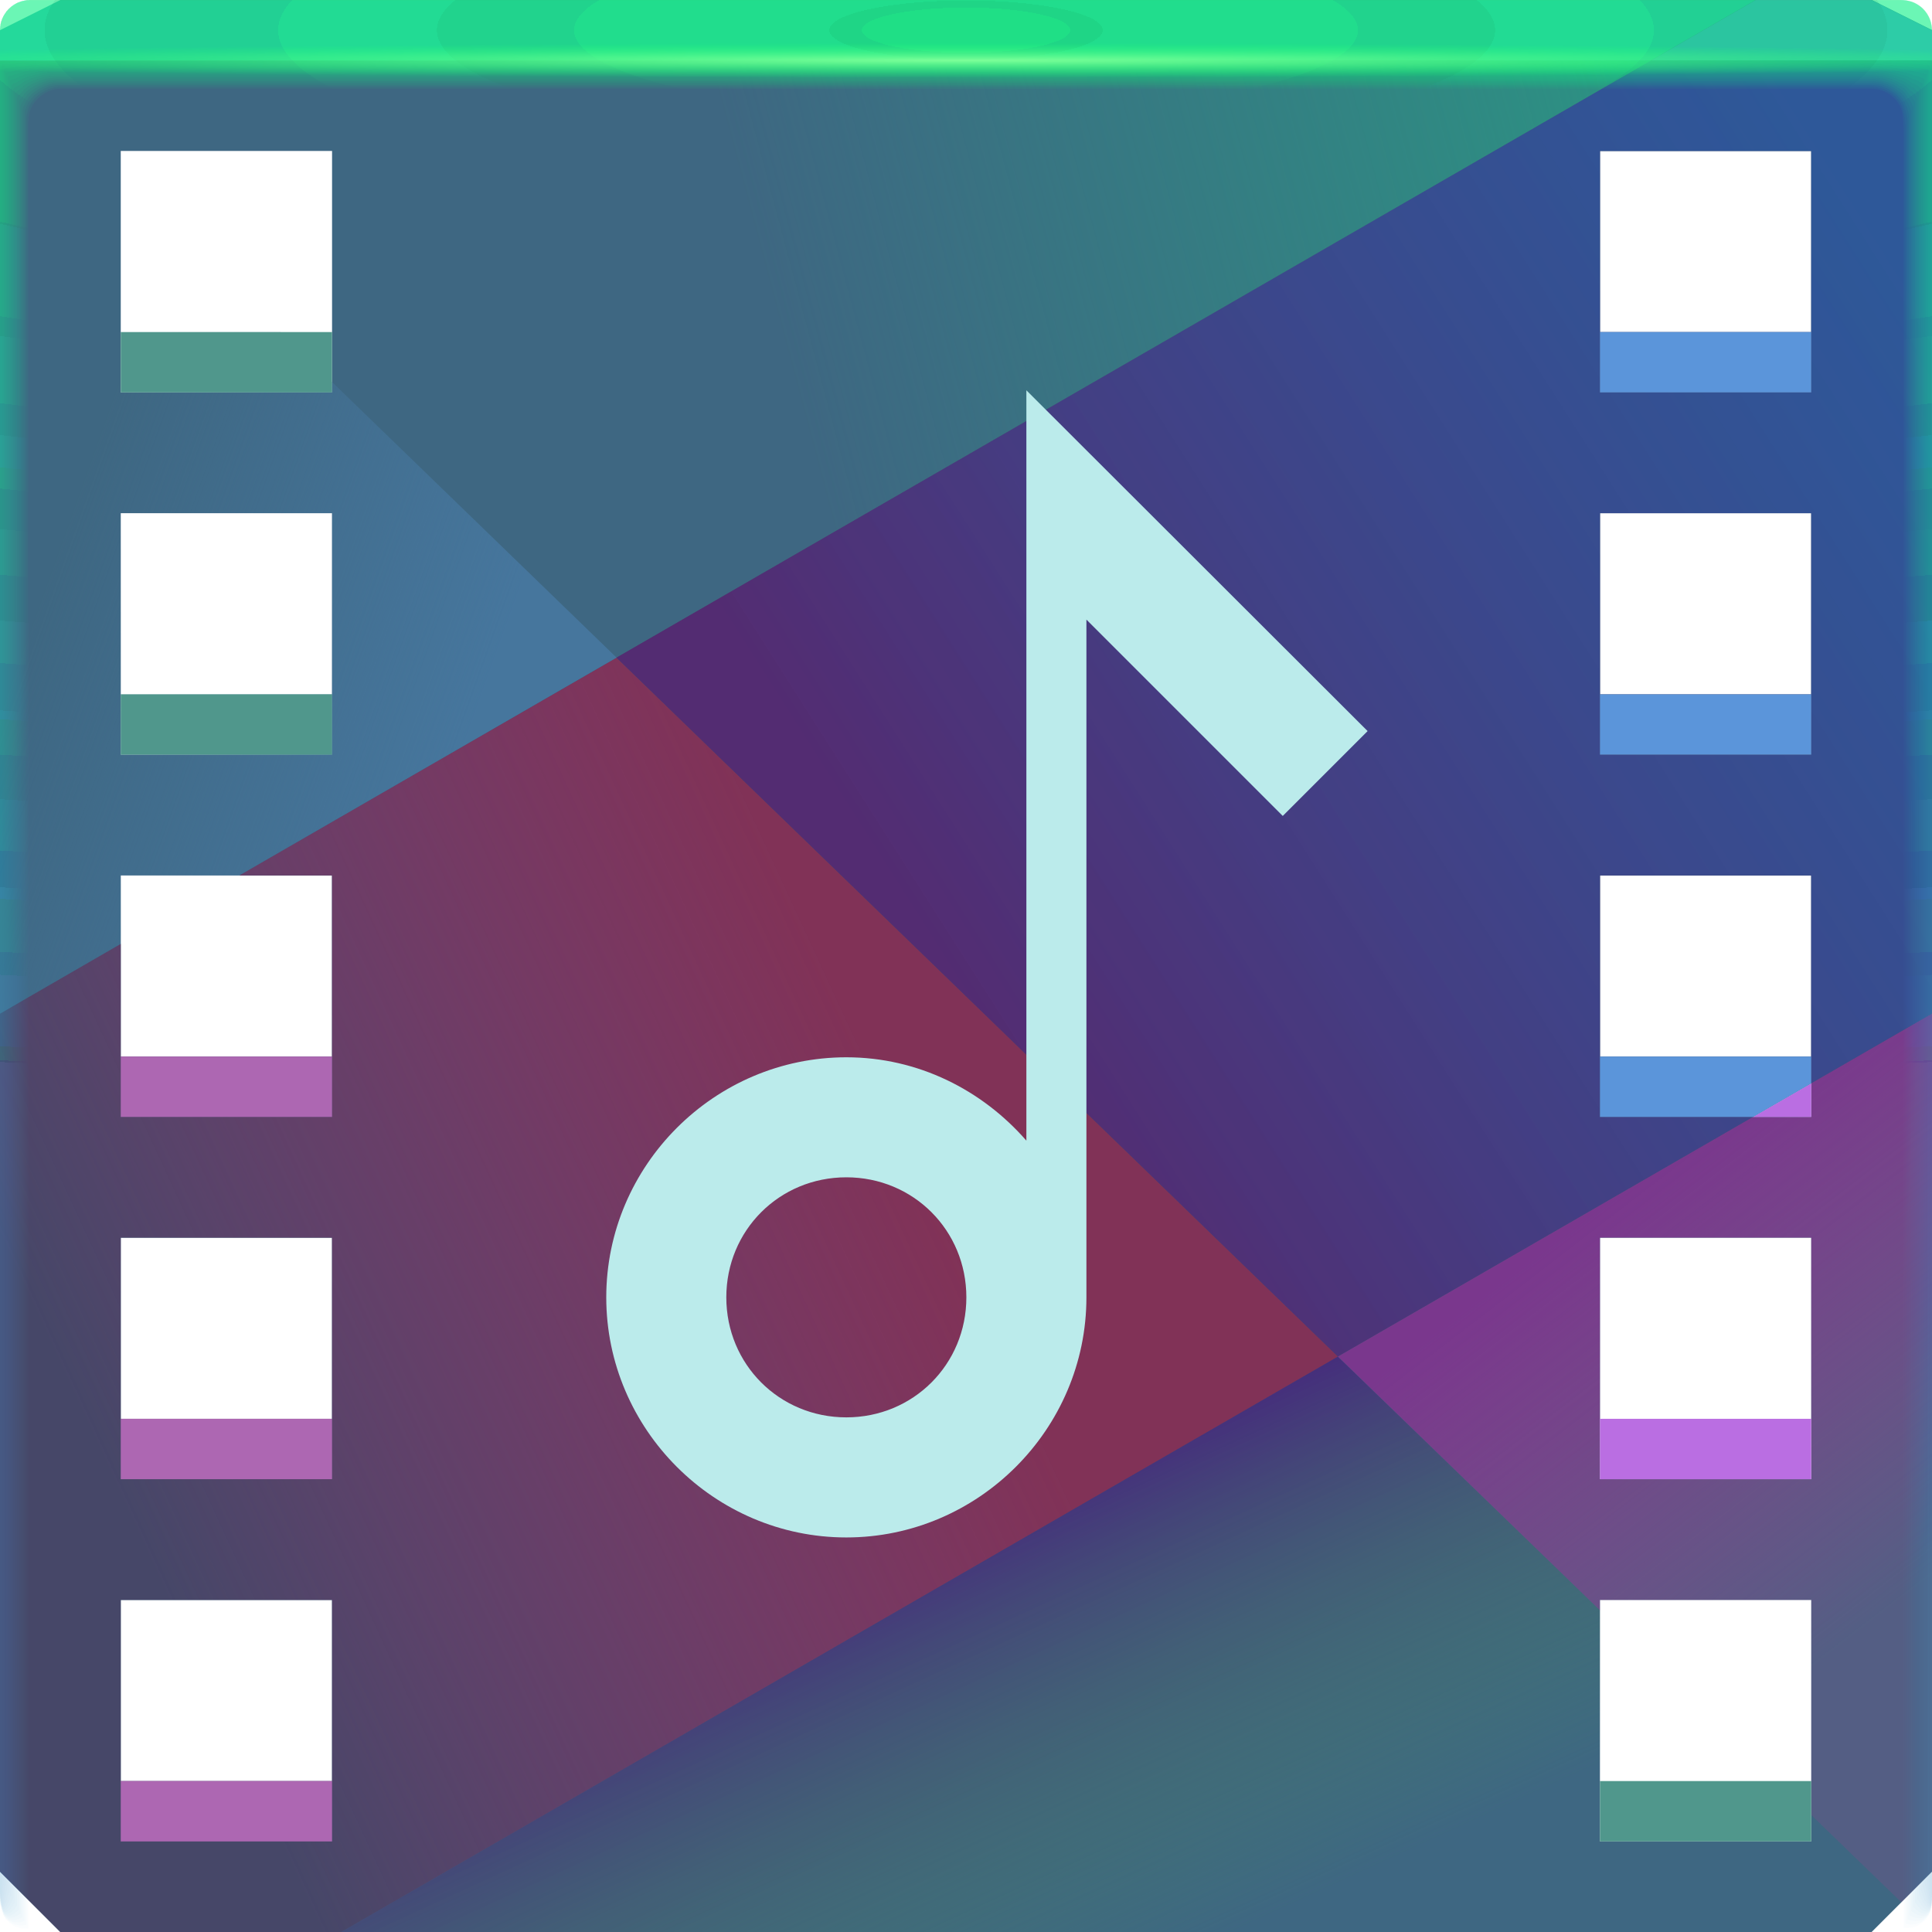
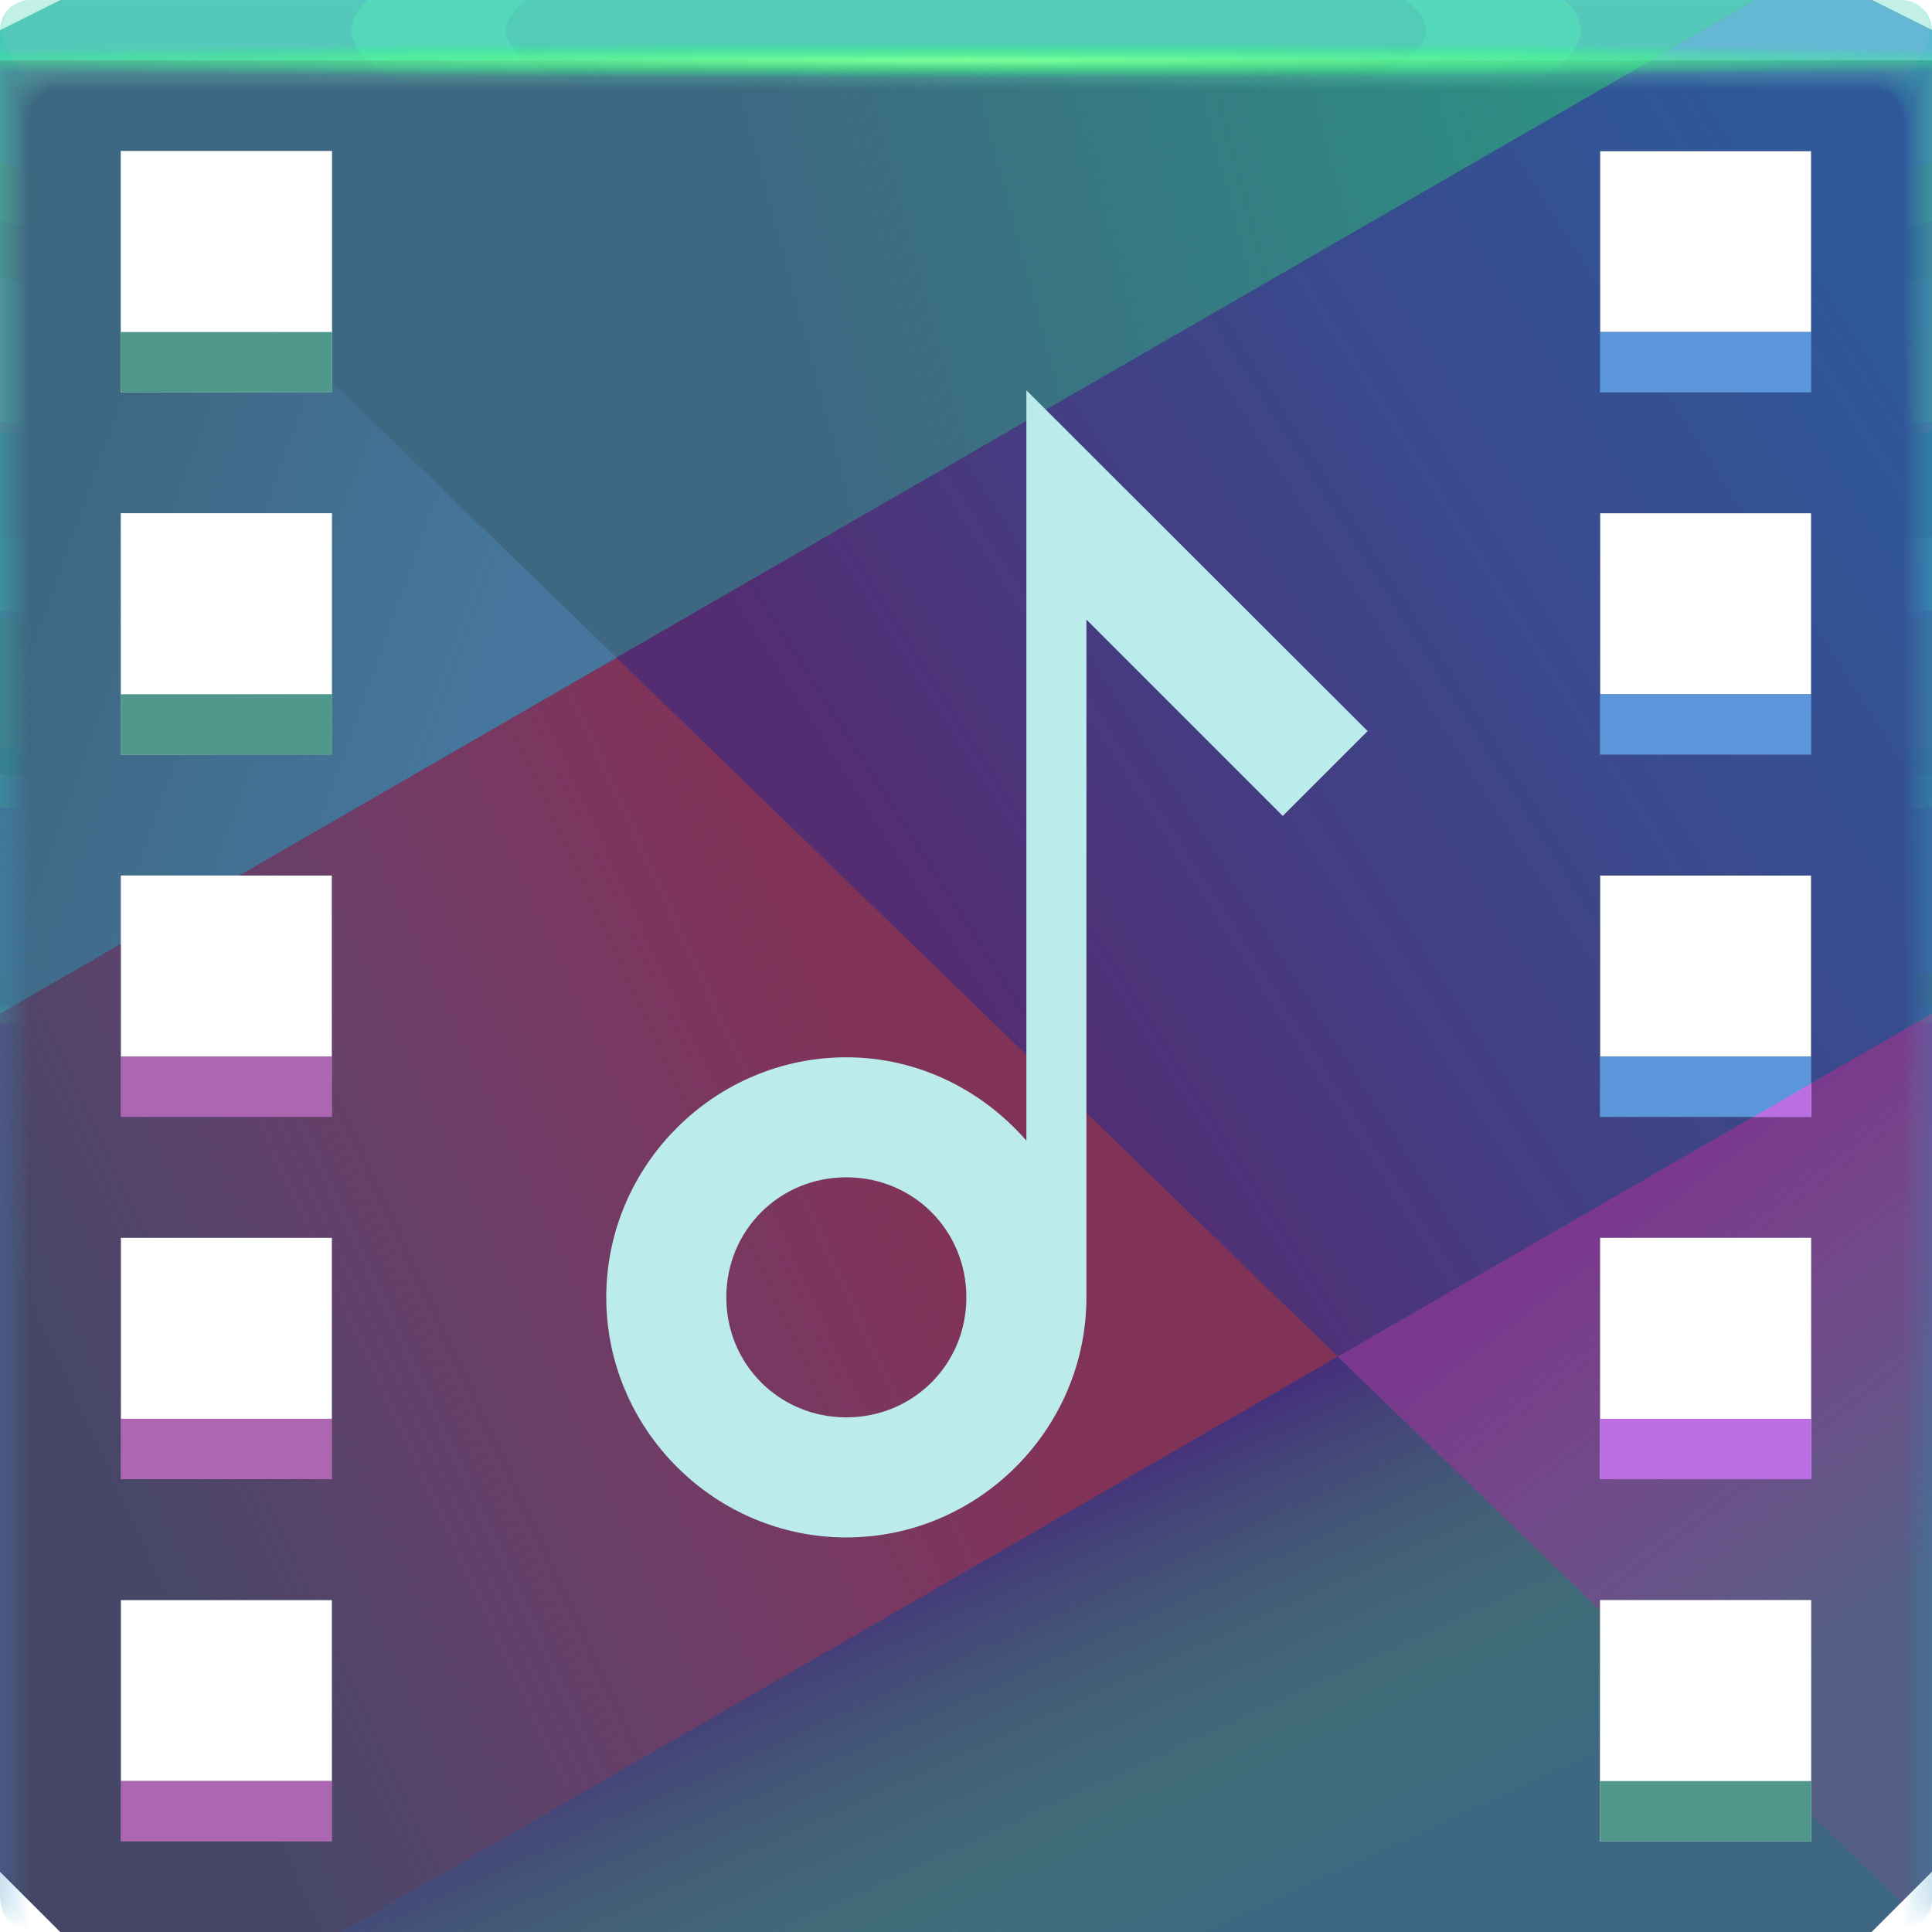
<svg xmlns="http://www.w3.org/2000/svg" xmlns:xlink="http://www.w3.org/1999/xlink" width="64" height="64" version="1.1">
  <defs>
    <style id="current-color-scheme" type="text/css">.ColorScheme-Text{color:#090d11;}.ColorScheme-Background{color:#ffffff;}</style>
    <radialGradient id="radialGradient2160632" cx="35.574" cy="1.019" r="32" gradientTransform="matrix(0,1.1252,-5.1753,0,37.271,-39.029)" gradientUnits="userSpaceOnUse" xlink:href="#a-6-5" />
    <linearGradient id="a-6-5">
-       <stop stop-color="#14f176" stop-opacity=".07" offset="0" />
+       <stop stop-color="#73f2b6" stop-opacity=".039" offset="0" />
      <stop stop-color="#209fce" stop-opacity=".02" offset="1" />
    </linearGradient>
    <radialGradient id="radialGradient2160634" cx="35.574" cy="1.036" r="32" gradientTransform="matrix(0,1.1252,-5.1753,0,37.363,-39.029)" gradientUnits="userSpaceOnUse" xlink:href="#a-6-5" />
    <radialGradient id="radialGradient2160636" cx="35.574" cy="1.055" r="32" gradientTransform="matrix(0,1.1252,-5.1753,0,37.458,-39.029)" gradientUnits="userSpaceOnUse" xlink:href="#a-6-5" />
    <radialGradient id="radialGradient2160638" cx="35.574" cy="1.071" r="32" gradientTransform="matrix(0,1.1252,-5.1753,0,37.544,-39.029)" gradientUnits="userSpaceOnUse" xlink:href="#a-6-5" />
    <radialGradient id="radialGradient2160640" cx="35.574" cy="1.091" r="32" gradientTransform="matrix(0,1.1252,-5.1753,0,37.648,-39.029)" gradientUnits="userSpaceOnUse" xlink:href="#a-6-5" />
    <radialGradient id="radialGradient2160642" cx="35.574" cy="1.113" r="32" gradientTransform="matrix(0,1.1252,-5.1753,0,37.758,-39.029)" gradientUnits="userSpaceOnUse" xlink:href="#a-6-5" />
    <radialGradient id="radialGradient2160644" cx="35.574" cy="1.135" r="32" gradientTransform="matrix(0,1.1252,-5.1753,0,37.875,-39.029)" gradientUnits="userSpaceOnUse" xlink:href="#a-6-5" />
    <radialGradient id="radialGradient2160646" cx="35.574" cy="1.159" r="32" gradientTransform="matrix(0,1.1252,-5.1753,0,38,-39.029)" gradientUnits="userSpaceOnUse" xlink:href="#a-6-5" />
    <radialGradient id="radialGradient2160648" cx="35.574" cy="1.18" r="32" gradientTransform="matrix(0,1.1252,-5.1753,0,38.107,-39.029)" gradientUnits="userSpaceOnUse" xlink:href="#a-6-5" />
    <radialGradient id="radialGradient2160650" cx="35.574" cy="1.208" r="32" gradientTransform="matrix(0,1.1252,-5.1753,0,38.252,-39.029)" gradientUnits="userSpaceOnUse" xlink:href="#a-6-5" />
    <radialGradient id="radialGradient2160652" cx="35.574" cy="1.239" r="32" gradientTransform="matrix(0,1.1252,-5.1753,0,38.411,-39.029)" gradientUnits="userSpaceOnUse" xlink:href="#a-6-5" />
    <radialGradient id="radialGradient2160654" cx="35.574" cy="1.273" r="32" gradientTransform="matrix(0,1.1252,-5.1753,0,38.587,-39.029)" gradientUnits="userSpaceOnUse" xlink:href="#a-6-5" />
    <radialGradient id="radialGradient2160656" cx="35.574" cy="1.304" r="32" gradientTransform="matrix(0,1.1252,-5.1753,0,38.75,-39.029)" gradientUnits="userSpaceOnUse" xlink:href="#a-6-5" />
    <radialGradient id="radialGradient2160658" cx="35.574" cy="1.346" r="32" gradientTransform="matrix(0,1.1252,-5.1753,0,38.966,-39.029)" gradientUnits="userSpaceOnUse" xlink:href="#a-6-5" />
    <radialGradient id="radialGradient2160660" cx="35.574" cy="1.393" r="32" gradientTransform="matrix(0,1.1252,-5.1753,0,39.208,-39.029)" gradientUnits="userSpaceOnUse" xlink:href="#a-6-5" />
    <radialGradient id="radialGradient2160662" cx="35.574" cy="1.439" r="32" gradientTransform="matrix(0,1.1252,-5.1753,0,39.446,-39.029)" gradientUnits="userSpaceOnUse" xlink:href="#a-6-5" />
    <radialGradient id="radialGradient2160664" cx="36.463" cy="1.498" r="32" gradientTransform="matrix(0 .018045 -1.2755 0 33.91 1.3415)" gradientUnits="userSpaceOnUse">
      <stop stop-color="#7dff99" offset="0" />
      <stop stop-color="#1eff74" stop-opacity="0" offset="1" />
    </radialGradient>
    <linearGradient id="linearGradient148791" x1="57.302" x2="24" y1="-4.874" y2="4" gradientUnits="userSpaceOnUse">
      <stop stop-color="#299983" offset="0" />
      <stop stop-color="#299983" stop-opacity="0" offset="1" />
    </linearGradient>
    <linearGradient id="linearGradient149125" x1="26" x2="1.6362e-8" y1="29" y2="41" gradientUnits="userSpaceOnUse">
      <stop stop-color="#813257" offset="0" />
      <stop stop-color="#9e3777" stop-opacity="0" offset="1" />
    </linearGradient>
    <linearGradient id="linearGradient149133" x1="36.265" x2="43" y1="48.323" y2="63" gradientUnits="userSpaceOnUse">
      <stop stop-color="#471e7b" stop-opacity=".824" offset="0" />
      <stop stop-color="#469d53" stop-opacity="0" offset="1" />
    </linearGradient>
    <linearGradient id="linearGradient149213" x1="16" x2="2" y1="23" y2="18" gradientUnits="userSpaceOnUse">
      <stop stop-color="#46769d" offset="0" />
      <stop stop-color="#46769d" stop-opacity="0" offset="1" />
    </linearGradient>
    <linearGradient id="linearGradient169775" x1="28" x2="61" y1="27" y2="6" gradientUnits="userSpaceOnUse">
      <stop stop-color="#532c72" offset="0" />
      <stop stop-color="#245fad" stop-opacity=".705" offset="1" />
    </linearGradient>
    <linearGradient id="linearGradient170615" x1="49" x2="59" y1="43" y2="56" gradientUnits="userSpaceOnUse">
      <stop stop-color="#7a378d" offset="0" />
      <stop stop-color="#a23f8c" stop-opacity=".214" offset="1" />
    </linearGradient>
  </defs>
  <g>
    <path d="m2 0-2 1v1h64v-1l-2-1h-30z" color="#000000" fill="#42b8b7" />
    <path d="m0 2v60l2 2h60l2-2v-60h-32zm4 3h7v8h-7zm49 0h7v8h-7zm-49 12h7v8h-7zm49 0h7v8h-7zm-49 12h7v8h-7zm49 0h7v8h-7zm-49 12h7v8h-7zm49 0h7v8h-7zm-49 12h7v8h-7zm49 0h7v8h-7z" color="#000000" fill="#3e6782" />
    <path d="m58.158 0-3.465 2-46.766 27h3.072v6h-7v-3.732l-4 2.311v28.422l2 2h9.307l46.766-27 1.928-1.113 4-2.309v-32.578l-2-1h-3.842zm-5.158 5h7v6h-7v-6zm0 12h7v6h-7v-6zm0 12h7v6h-7v-6zm-49 12h7v6h-7v-6zm0 12h7v6h-7v-6z" color="#000000" fill="#464768" />
    <path d="m20.424 21.785-12.496 7.215h3.072v8h-7v-5.732l-4 2.311v28.422l2 2h9.307l33.016-19.062-23.898-23.152zm-16.424 19.215h7v8h-7v-8zm0 12h7v8h-7v-8z" color="#000000" fill="url(#linearGradient149125)" />
    <path d="m54.693 2-34.27 19.785 23.898 23.152 13.75-7.938h-5.072v-8h7v6.887l4-2.309v-31.578h-9.307zm-1.693 3h7v8h-7v-8zm0 12h7v8h-7v-8z" color="#000000" fill="url(#linearGradient169775)" />
    <path d="m0 2v31.578l4-2.311v-2.268h3.928l12.496-7.215-11.133-10.785h-5.291v-5.125l-4-3.875zm4 15h7v6h-7v-6z" color="#000000" fill="url(#linearGradient149213)" />
    <path d="m0 2 4 3.875v-0.875h7v7.656l9.424 9.129 34.27-19.785h-54.693z" color="#000000" fill="url(#linearGradient148791)" />
    <path d="m44.322 44.938-33.016 19.062h50.693l0.984-0.984-4.146-4.016h-5.838v-5.656l-8.678-8.406z" color="#000000" fill="url(#linearGradient149133)" />
    <path d="m64 33.578-4 2.309v1.113h-1.928l-13.75 7.938 8.678 8.406v-0.344h7v7.125l2.984 2.891 1.016-1.016v-28.422zm-11 7.422h7v8h-7v-8z" color="#000000" fill="url(#linearGradient170615)" />
    <path d="m4 11v2h7v-2h-7zm0 12v2h7v-2h-7z" color="#000000" fill="#50978c" />
    <path d="m60 35.887-1.928 1.113h1.928v-1.113zm-7 11.113v2h7v-2h-7z" color="#000000" fill="#ba6ee2" />
    <path d="m53 59v2h7v-2h-7z" color="#000000" fill="#50978c" />
    <path d="m53 11v2h7v-2h-7zm0 12v2h7v-2h-7zm0 12v2h5.072l1.928-1.113v-0.887h-7z" color="#000000" fill="#5b95da" />
    <path d="m4 35v2h7v-2h-7zm0 12v2h7v-2h-7zm0 12v2h7v-2h-7z" color="#000000" fill="#ad67b2" />
    <path d="m58.158 0-3.465 2h9.307v-1l-2-1h-3.842z" color="#000000" fill="#5b95da" />
  </g>
  <g transform="translate(20.221 19.169)">
    <path id="f" class="ColorScheme-Text" d="m13.779-6.24v24.856c-1.462-1.675-3.584-2.761-5.964-2.761-4.369 0-7.953 3.584-7.953 7.953 0 4.369 3.584 7.953 7.953 7.953s7.953-3.584 7.953-7.953v-22.452l6.504 6.504 2.811-2.811zm-5.964 26.071c2.22 0 3.976 1.757 3.976 3.976s-1.757 3.976-3.976 3.976-3.976-1.757-3.976-3.976 1.757-3.976 3.976-3.976z" fill="#bbebeb" />
  </g>
  <g transform="translate(3.2081e-5 .0015035)">
    <path d="m1 0c-0.554 0-1 0.446-1 1v62-0.224 0.224-61h1.752c19.15 2e-3 39.445 0 60.213 0h2.035v61-0.334 0.334-62a0.998 0.998 0 0 0-1-1z" fill="url(#radialGradient2160632)" />
    <path d="m1 0a0.998 0.998 0 0 0-1 1.006v61.98-0.197c0-0.277 4e-3 -0.184 0.01 0.246 0.012 0.016 0.03-0.297 0.052-0.897v-60c0.072-9e-3 0.133-0.013 0.185-0.013 0.29-0.016 0.357-0.032 0.774-0.044 0.246-0.011 0.496-0.019 0.747-0.019 19.183 2e-3 39.392 0 60.2 0 0.346 0 0.689 0.012 1.023 0.03 0.268 0.01 0.389 0.02 0.52 0.033 0.106 0 0.22 0.01 0.427 0.028v59.744c0.027 0.754 0.05 1.148 0.059 1.123l3e-3 -0.334v0.286-61.762c0-0.143 0-0.22-2e-3 -0.224a0.996 0.996 0 0 0-1.012-0.986h-61.986" fill="url(#radialGradient2160634)" />
    <path d="m1 0a0.998 0.998 0 0 0-1 1.006v61.966-0.169c0-0.245 8e-3 -0.145 0.021 0.266 0.022 0.034 0.06-0.247 0.104-0.807v-59.988a0.744 0.744 0 0 1 0.173-0.025c0.27-0.031 0.341-0.064 0.743-0.088 0.242-0.022 0.492-0.037 0.742-0.037 19.217 2e-3 39.34 0 60.187 0 0.347 0 0.69 0.024 1.013 0.06 0.256 0.02 0.372 0.042 0.494 0.065 0.1 0 0.206 0.02 0.398 0.057v59.731c0.055 0.703 0.102 1.052 0.119 1.003 4e-3 -0.154 6e-3 -0.265 6e-3 -0.333v0.237-61.748c0-0.139 0-0.215-3e-3 -0.224a0.994 0.994 0 0 0-0.807-0.952 1.025 1.025 0 0 0-0.217-0.02h-61.973" fill="url(#radialGradient2160636)" />
    <path d="m1 0a0.998 0.998 0 0 0-1 1.005v61.953-0.14c0-0.213 0.012-0.107 0.031 0.287 0.034 0.05 0.091-0.198 0.156-0.718v-59.974a0.45 0.45 0 0 1 0.16-0.037c0.252-0.048 0.327-0.097 0.715-0.132 0.238-0.034 0.487-0.056 0.737-0.056 19.25 2e-3 39.286 0 60.173 0 0.348 0 0.688 0.036 1.001 0.09 0.244 0.029 0.356 0.062 0.47 0.098 0.091 0 0.19 0.03 0.37 0.085v59.718c0.082 0.653 0.151 0.957 0.176 0.884 7e-3 -0.152 0.01-0.262 0.01-0.333v0.188-61.734c0-0.135 0-0.21-4e-3 -0.224a0.992 0.992 0 0 0-0.819-0.94 1.041 1.041 0 0 0-0.217-0.018h-61.96" fill="url(#radialGradient2160638)" />
    <path d="m1 0a0.998 0.998 0 0 0-1 1.005v61.939-0.113c0-0.18 0.015-0.068 0.042 0.308 0.045 0.067 0.121-0.149 0.208-0.629v-59.96a0.312 0.312 0 0 1 0.148-0.05c0.232-0.063 0.311-0.128 0.684-0.176 0.234-0.044 0.483-0.074 0.732-0.074 19.284 2e-3 39.234 0 60.16 0 0.35 0 0.689 0.048 0.991 0.12 0.232 0.039 0.34 0.083 0.444 0.13 0.085 0 0.176 0.04 0.341 0.114v59.704c0.11 0.603 0.203 0.862 0.236 0.764 0.01-0.148 0.014-0.259 0.014-0.333v0.14-61.721c0-0.13-2e-3 -0.206-6e-3 -0.224a0.991 0.991 0 0 0-0.83-0.927 1.066 1.066 0 0 0-0.22-0.017h-61.944" fill="url(#radialGradient2160640)" />
    <path d="m1 0a0.998 0.998 0 0 0-1 1.004v61.926-0.084c0-0.148 0.02-0.029 0.052 0.328 0.056 0.084 0.152-0.099 0.26-0.539v-59.949c0.053-0.04 0.097-0.061 0.136-0.061 0.212-0.08 0.297-0.16 0.655-0.22 0.23-0.056 0.477-0.093 0.727-0.093 19.317 2e-3 39.18 0 60.147 0 0.35 0 0.688 0.06 0.98 0.151 0.22 0.047 0.322 0.102 0.418 0.162 0.078 0 0.162 0.049 0.313 0.142v59.69c0.137 0.553 0.253 0.767 0.295 0.645a4.73 4.73 0 0 0 0.017-0.332v0.09-61.705c0-0.126-2e-3 -0.202-7e-3 -0.224a0.99 0.99 0 0 0-0.843-0.914 1.099 1.099 0 0 0-0.218-0.017h-61.932" fill="url(#radialGradient2160642)" />
    <path d="m1 0a0.998 0.998 0 0 0-1 1.004v61.912-0.056c0-0.117 0.023 0.01 0.063 0.349 0.067 0.1 0.182-0.05 0.312-0.45v-59.935c0.048-0.049 0.088-0.074 0.123-0.074 0.193-0.095 0.282-0.192 0.626-0.264 0.225-0.067 0.472-0.11 0.721-0.11h60.133c0.352 0 0.688 0.071 0.97 0.18a0.944 0.944 0 0 1 0.393 0.194c0.07 0 0.147 0.059 0.284 0.17v59.68c0.164 0.502 0.304 0.671 0.354 0.524 0.014-0.14 0.02-0.25 0.02-0.331v0.042-61.695c0-0.121-2e-3 -0.197-9e-3 -0.224a0.99 0.99 0 0 0-0.854-0.902 1.142 1.142 0 0 0-0.218-0.014h-61.918" fill="url(#radialGradient2160644)" />
    <path d="m1 0a0.998 0.998 0 0 0-1 1.004v61.898-0.029c0-0.084 0.027 0.049 0.073 0.37 0.079 0.117 0.212 0 0.365-0.36v-59.923c0.043-0.057 0.079-0.086 0.11-0.086 0.174-0.112 0.267-0.225 0.596-0.309a2.19 2.19 0 0 1 0.717-0.129c19.385 2e-3 39.075 0 60.12 0 0.353 0 0.687 0.084 0.958 0.211 0.196 0.066 0.29 0.144 0.368 0.227 0.063 0 0.132 0.068 0.256 0.199v59.665c0.192 0.452 0.354 0.576 0.413 0.404a3.11 3.11 0 0 0 0.024-0.33v-61.687c0-0.117-4e-3 -0.193-0.01-0.224a0.99 0.99 0 0 0-0.868-0.89 1.198 1.198 0 0 0-0.217-0.011h-61.905" fill="url(#radialGradient2160646)" />
    <path d="m1 0a0.998 0.998 0 0 0-1 1.003v61.885c0-0.052 0.03 0.087 0.084 0.39 0.09 0.135 0.242 0.05 0.416-0.27v-59.911c0.038-0.063 0.07-0.097 0.099-0.097 0.154-0.127 0.251-0.257 0.566-0.352 0.217-0.089 0.463-0.148 0.711-0.148 19.418 2e-3 39.022 0 60.107 0 0.355 0 0.687 0.096 0.947 0.242a0.723 0.723 0 0 1 0.343 0.258c0.056 0 0.118 0.079 0.227 0.227v59.651c0.22 0.402 0.406 0.482 0.473 0.285 0.018-0.132 0.027-0.243 0.027-0.33v-61.721c0-0.113-4e-3 -0.188-0.012-0.224a0.99 0.99 0 0 0-0.879-0.877 1.273 1.273 0 0 0-0.218-0.011h-61.89" fill="url(#radialGradient2160648)" />
    <path d="m1 0a0.998 0.998 0 0 0-1 1.003v61.899c0-0.02 0.035 0.126 0.094 0.41 0.101 0.152 0.273 0.1 0.468-0.18v-59.897c0.034-0.073 0.062-0.11 0.087-0.11 0.135-0.143 0.236-0.29 0.536-0.397 0.213-0.1 0.459-0.166 0.707-0.166 19.452 2e-3 38.969 0 60.093 0 0.356 0 0.687 0.108 0.936 0.272a0.678 0.678 0 0 1 0.317 0.29c0.05 0 0.103 0.089 0.2 0.256v59.64c0.246 0.352 0.455 0.386 0.531 0.165 0.02-0.128 0.03-0.239 0.03-0.33v-61.755c0-0.108-4e-3 -0.184-0.013-0.224a0.99 0.99 0 0 0-0.891-0.864 1.376 1.376 0 0 0-0.218-0.01h-61.877" fill="url(#radialGradient2160650)" />
    <path d="m1 0a0.998 0.998 0 0 0-1 1.002v61.913c0 0.013 0.039 0.165 0.105 0.432 0.112 0.168 0.303 0.148 0.52-0.092v-59.882c0.029-0.081 0.053-0.123 0.074-0.123 0.116-0.159 0.222-0.321 0.507-0.44 0.209-0.111 0.454-0.185 0.701-0.185 19.486 2e-3 38.916 0 60.08 0 0.357 0 0.687 0.12 0.925 0.302a0.66 0.66 0 0 1 0.292 0.323c0.043 0 0.089 0.098 0.171 0.284v59.626c0.275 0.302 0.507 0.29 0.591 0.046 0.022-0.125 0.034-0.236 0.034-0.33v-61.791c0-0.104-5e-3 -0.18-0.016-0.224a0.99 0.99 0 0 0-0.903-0.852 1.514 1.514 0 0 0-0.218-8e-3h-61.863" fill="url(#radialGradient2160652)" />
    <path d="m1 0a0.998 0.998 0 0 0-1 1.002v61.928c0 0.045 0.042 0.203 0.115 0.453 0.123 0.184 0.333 0.197 0.572-3e-3v-59.87c0.024-0.089 0.045-0.135 0.062-0.135 0.097-0.174 0.207-0.353 0.478-0.484 0.204-0.122 0.448-0.203 0.696-0.203 19.519 2e-3 38.863 0 60.067 0a1.4 1.4 0 0 1 0.914 0.332c0.15 0.103 0.224 0.225 0.267 0.355 0.035 0 0.073 0.108 0.142 0.313v59.612c0.302 0.251 0.557 0.196 0.65-0.074a1.7 1.7 0 0 0 0.037-0.33v-61.825c0-0.1-6e-3 -0.175-0.017-0.224a0.99 0.99 0 0 0-0.915-0.84 1.712 1.712 0 0 0-0.218-7e-3h-61.85" fill="url(#radialGradient2160654)" />
    <path d="m1 0a0.998 0.998 0 0 0-1 1.002v61.942c0 0.077 0.046 0.242 0.126 0.473 0.134 0.201 0.363 0.246 0.624 0.086v-59.856c0.02-0.097 0.035-0.147 0.05-0.147a0.981 0.981 0 0 1 0.447-0.529c0.2-0.133 0.444-0.221 0.691-0.221 19.553 2e-3 38.811 0 60.053 0 0.36 0 0.686 0.144 0.903 0.362a0.688 0.688 0 0 1 0.242 0.388c0.028 0 0.059 0.118 0.114 0.341v59.598c0.33 0.2 0.608 0.1 0.709-0.194 0.026-0.117 0.04-0.228 0.04-0.329v-61.86c0-0.095-6e-3 -0.17-0.018-0.224a0.991 0.991 0 0 0-0.927-0.827 2.015 2.015 0 0 0-0.218-5e-3h-61.836" fill="url(#radialGradient2160656)" />
    <path d="m1 0a0.998 0.998 0 0 0-1 1.001v61.956c0 0.11 0.05 0.281 0.136 0.494 0.146 0.218 0.394 0.296 0.677 0.176v-59.843c0.014-0.105 0.026-0.16 0.036-0.16a0.967 0.967 0 0 1 0.419-0.572c0.196-0.144 0.439-0.24 0.686-0.24 19.586 2e-3 38.758 0 60.04 0 0.36 0 0.685 0.156 0.892 0.392a0.73 0.73 0 0 1 0.216 0.42c0.021 0 0.044 0.128 0.086 0.37v59.585c0.356 0.15 0.658 5e-3 0.768-0.314 0.029-0.114 0.044-0.224 0.044-0.328v-61.895c0-0.09-7e-3 -0.166-0.02-0.224a0.992 0.992 0 0 0-0.94-0.814 2.524 2.524 0 0 0-0.217-5e-3h-61.823" fill="url(#radialGradient2160658)" />
    <path d="m1 0a0.998 0.998 0 0 0-1 1v61.972c0 0.142 0.054 0.32 0.147 0.515a0.643 0.643 0 0 0 0.728 0.265v-59.83c0.01-0.114 0.018-0.172 0.025-0.172a0.97 0.97 0 0 1 0.389-0.617c0.192-0.155 0.434-0.258 0.68-0.258 19.62 2e-3 38.705 0 60.027 0 0.362 0 0.686 0.168 0.882 0.422a0.794 0.794 0 0 1 0.19 0.453c0.015 0 0.03 0.137 0.057 0.398v59.572c0.385 0.1 0.71-0.09 0.828-0.434 0.03-0.11 0.047-0.22 0.047-0.328v-61.93c0-0.086-7e-3 -0.161-0.021-0.224a0.994 0.994 0 0 0-0.951-0.802 3.563 3.563 0 0 0-0.219-2e-3h-61.809" fill="url(#radialGradient2160660)" />
    <path d="m1 0a0.998 0.998 0 0 0-1 1v61.986c0 0.174 0.058 0.358 0.157 0.535a0.802 0.802 0 0 0 0.78 0.355v-59.816c5e-3 -0.122 0.01-0.185 0.013-0.185a0.987 0.987 0 0 1 0.36-0.66c0.187-0.166 0.429-0.277 0.675-0.277 19.653 2e-3 38.652 0 60.013 0 0.363 0 0.685 0.18 0.87 0.452a0.876 0.876 0 0 1 0.166 0.485c7e-3 0 0.015 0.147 0.028 0.427v59.558c0.412 0.05 0.76-0.186 0.887-0.553a1.1 1.1 0 0 0 0.05-0.328v-61.965a0.996 0.996 0 0 0-0.985-1.014 6.67 6.67 0 0 0-0.219 0h-61.795" fill="url(#radialGradient2160662)" />
    <path d="m1 0a0.998 0.998 0 0 0-1 1v2h64v-1.998a0.998 0.998 0 0 0-1-1h-62z" fill="url(#radialGradient2160664)" />
  </g>
</svg>
